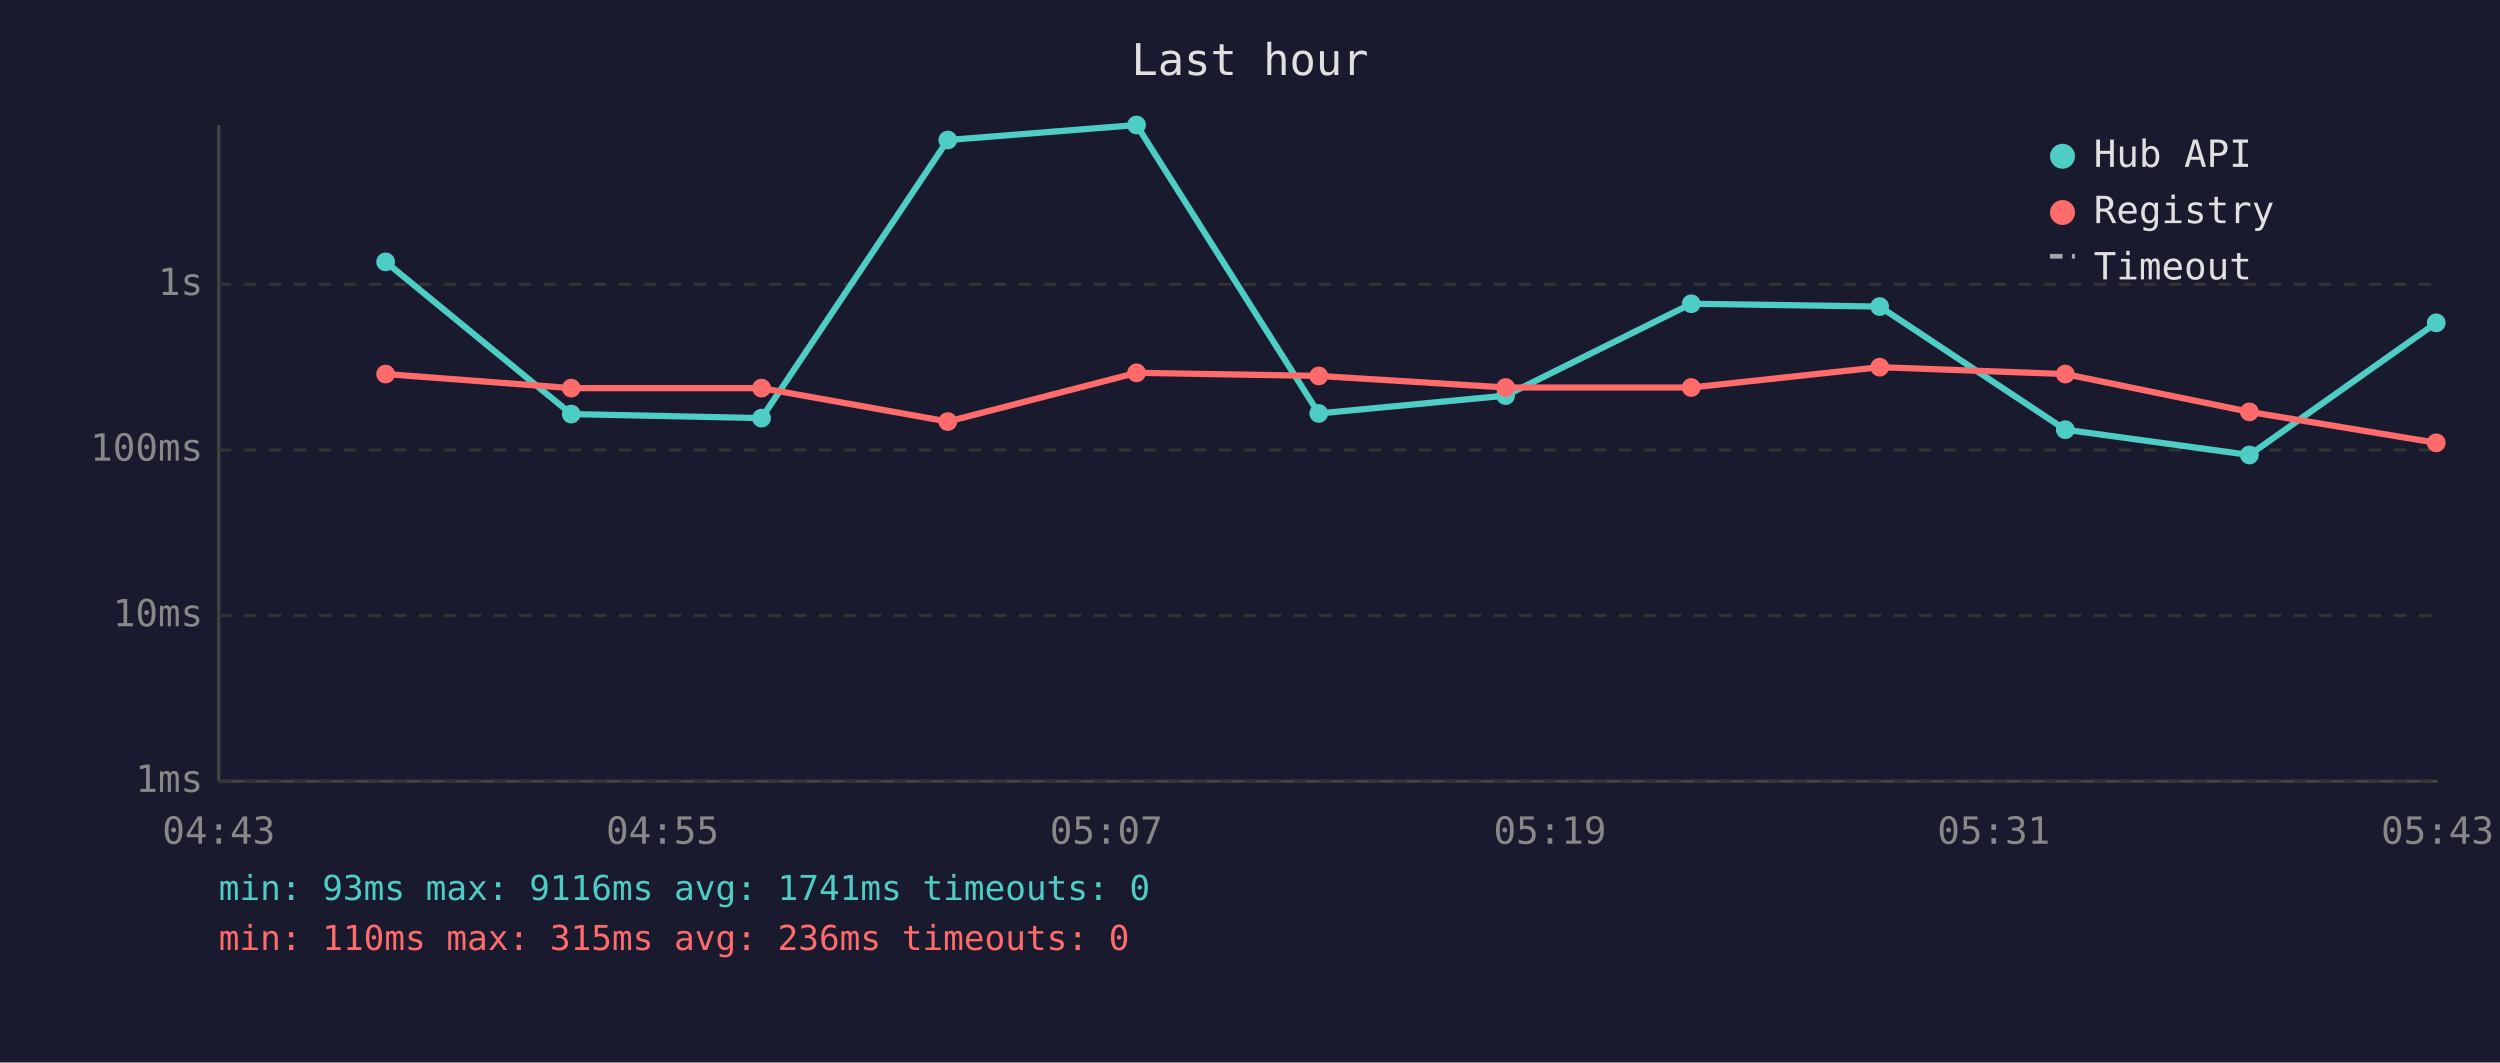
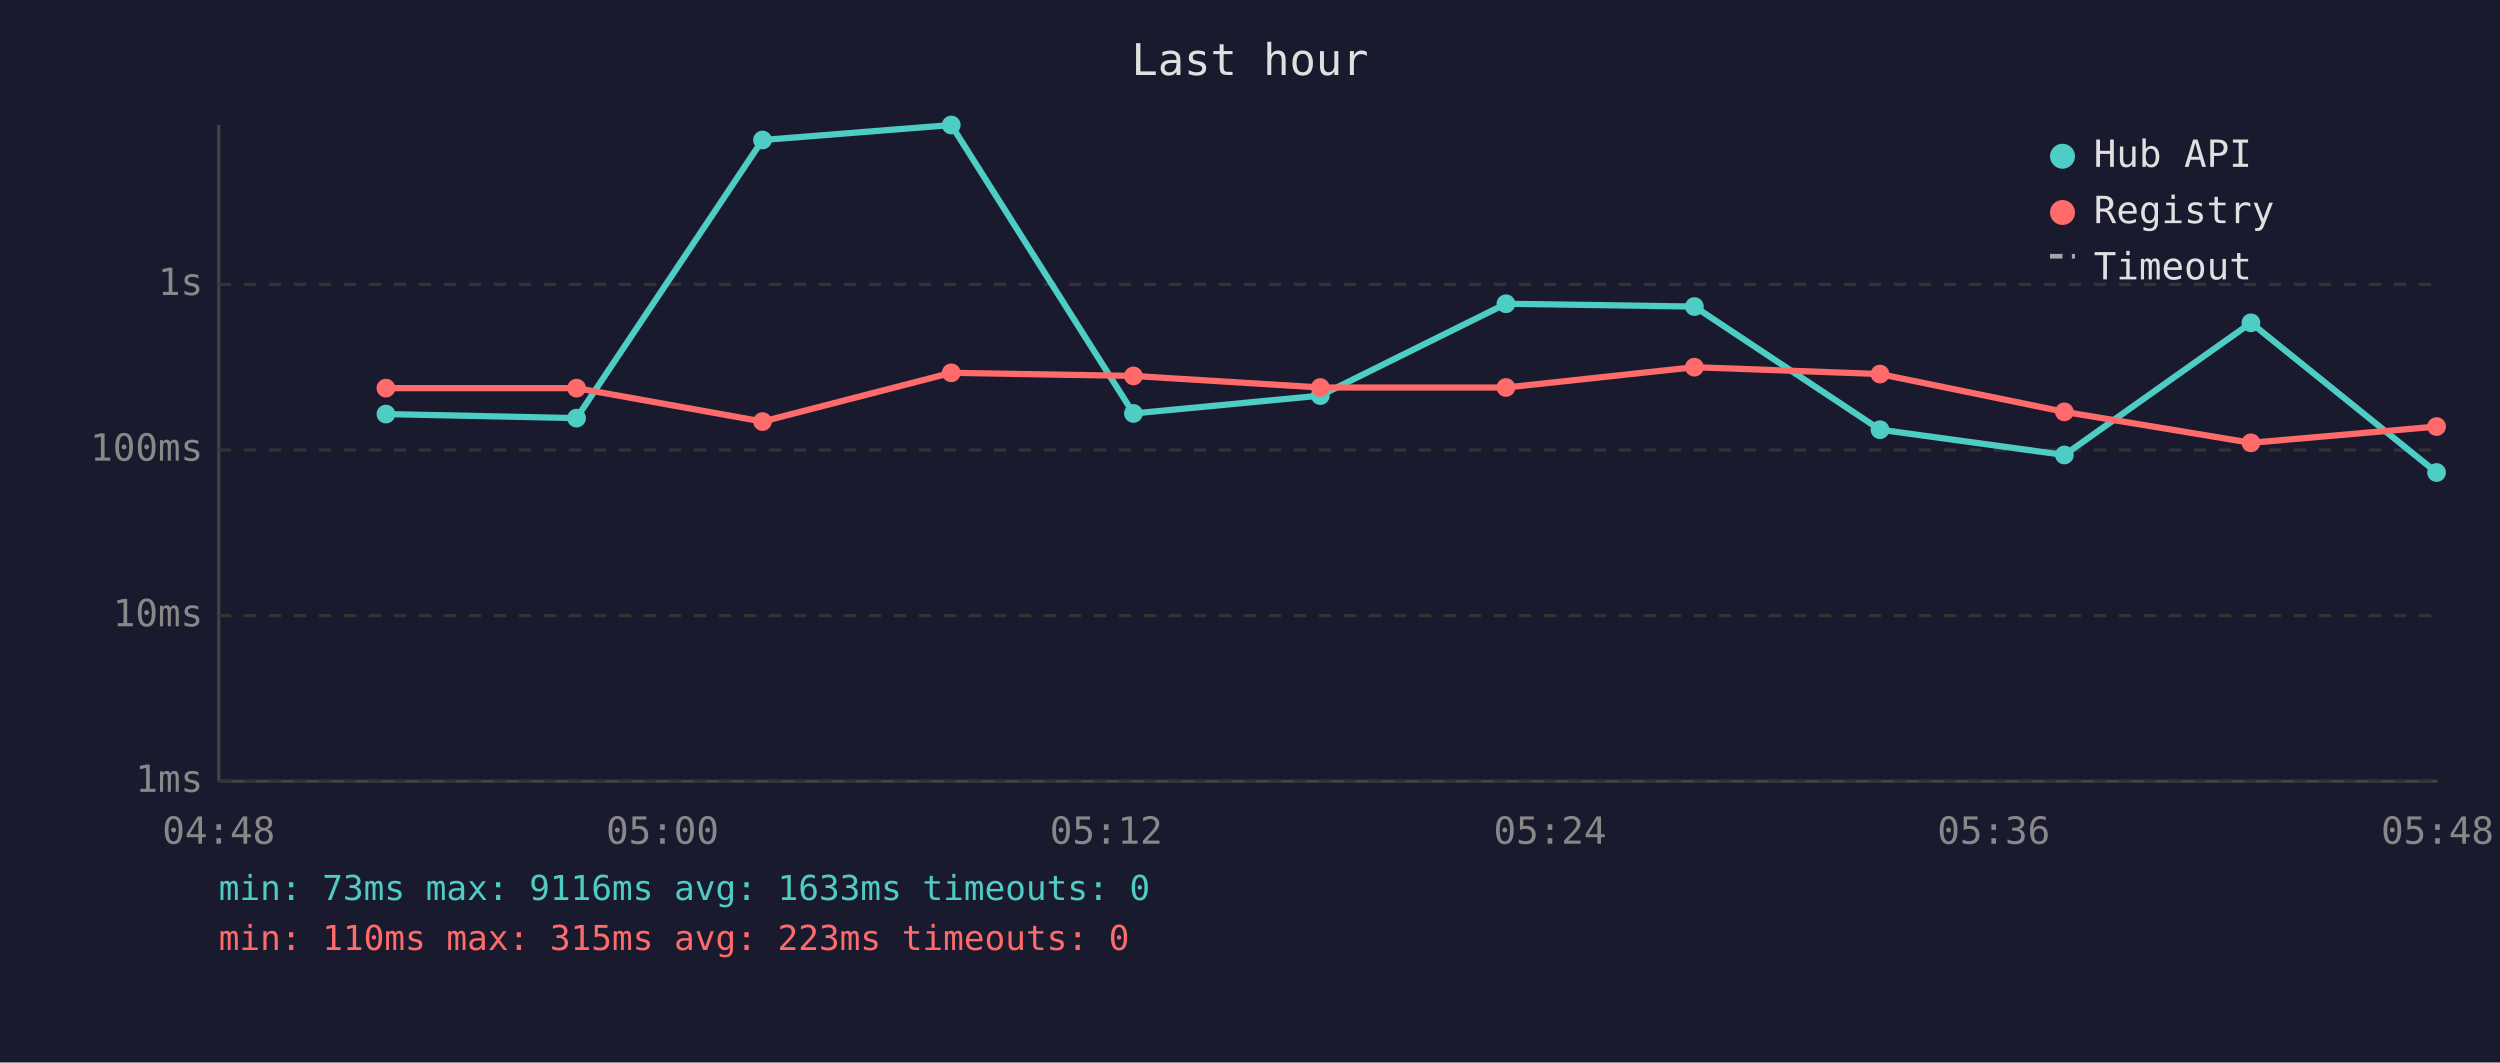
<svg xmlns="http://www.w3.org/2000/svg" viewBox="0 0 800 340" font-family="monospace" font-size="12">
  <rect width="800" height="340" fill="#1a1a2e" />
  <text x="400" y="24" fill="#e0e0e0" font-size="14" text-anchor="middle">Last hour</text>
  <line x1="70" y1="40" x2="70" y2="250" stroke="#444" stroke-width="1" />
  <line x1="70" y1="250" x2="780" y2="250" stroke="#444" stroke-width="1" />
  <line x1="70" y1="250" x2="780" y2="250" stroke="#333" stroke-width="1" stroke-dasharray="4" />
  <text x="65" y="250" fill="#888" text-anchor="end" dominant-baseline="middle">1ms</text>
  <line x1="70" y1="197" x2="780" y2="197" stroke="#333" stroke-width="1" stroke-dasharray="4" />
  <text x="65" y="197" fill="#888" text-anchor="end" dominant-baseline="middle">10ms</text>
  <line x1="70" y1="144" x2="780" y2="144" stroke="#333" stroke-width="1" stroke-dasharray="4" />
  <text x="65" y="144" fill="#888" text-anchor="end" dominant-baseline="middle">100ms</text>
  <line x1="70" y1="91" x2="780" y2="91" stroke="#333" stroke-width="1" stroke-dasharray="4" />
  <text x="65" y="91" fill="#888" text-anchor="end" dominant-baseline="middle">1s</text>
-   <text x="70" y="270" fill="#888" text-anchor="middle">04:43</text>
-   <text x="212" y="270" fill="#888" text-anchor="middle">04:55</text>
-   <text x="354" y="270" fill="#888" text-anchor="middle">05:07</text>
-   <text x="496" y="270" fill="#888" text-anchor="middle">05:19</text>
-   <text x="638" y="270" fill="#888" text-anchor="middle">05:31</text>
-   <text x="780" y="270" fill="#888" text-anchor="middle">05:43</text>
-   <polyline points="123.4,83.8 182.8,132.5 243.7,133.8 303.3,44.8 363.7,40.0 422.0,132.3 481.8,126.6 541.2,97.2 601.5,98.1 660.9,137.5 719.8,145.6 779.6,103.3" fill="none" stroke="#4ecdc4" stroke-width="2" opacity="1" />
-   <circle cx="123.4" cy="83.8" r="3" fill="#4ecdc4" />
-   <circle cx="182.8" cy="132.5" r="3" fill="#4ecdc4" />
-   <circle cx="243.7" cy="133.8" r="3" fill="#4ecdc4" />
-   <circle cx="303.3" cy="44.8" r="3" fill="#4ecdc4" />
-   <circle cx="363.7" cy="40.0" r="3" fill="#4ecdc4" />
-   <circle cx="422.0" cy="132.3" r="3" fill="#4ecdc4" />
-   <circle cx="481.8" cy="126.6" r="3" fill="#4ecdc4" />
-   <circle cx="541.2" cy="97.2" r="3" fill="#4ecdc4" />
-   <circle cx="601.5" cy="98.1" r="3" fill="#4ecdc4" />
-   <circle cx="660.9" cy="137.5" r="3" fill="#4ecdc4" />
-   <circle cx="719.8" cy="145.6" r="3" fill="#4ecdc4" />
-   <circle cx="779.6" cy="103.3" r="3" fill="#4ecdc4" />
-   <polyline points="123.4,119.7 182.8,124.2 243.7,124.2 303.3,134.9 363.7,119.3 422.0,120.3 481.8,124.0 541.2,124.0 601.5,117.5 660.9,119.7 719.8,131.8 779.6,141.7" fill="none" stroke="#ff6b6b" stroke-width="2" opacity="1" />
-   <circle cx="123.4" cy="119.7" r="3" fill="#ff6b6b" />
-   <circle cx="182.8" cy="124.2" r="3" fill="#ff6b6b" />
-   <circle cx="243.7" cy="124.2" r="3" fill="#ff6b6b" />
-   <circle cx="303.3" cy="134.9" r="3" fill="#ff6b6b" />
-   <circle cx="363.7" cy="119.3" r="3" fill="#ff6b6b" />
-   <circle cx="422.0" cy="120.3" r="3" fill="#ff6b6b" />
-   <circle cx="481.8" cy="124.0" r="3" fill="#ff6b6b" />
-   <circle cx="541.2" cy="124.0" r="3" fill="#ff6b6b" />
-   <circle cx="601.5" cy="117.5" r="3" fill="#ff6b6b" />
-   <circle cx="660.9" cy="119.7" r="3" fill="#ff6b6b" />
-   <circle cx="719.8" cy="131.8" r="3" fill="#ff6b6b" />
-   <circle cx="779.6" cy="141.7" r="3" fill="#ff6b6b" />
+   <text x="70" y="270" fill="#888" text-anchor="middle">04:48</text>
+   <text x="212" y="270" fill="#888" text-anchor="middle">05:00</text>
+   <text x="354" y="270" fill="#888" text-anchor="middle">05:12</text>
+   <text x="496" y="270" fill="#888" text-anchor="middle">05:24</text>
+   <text x="638" y="270" fill="#888" text-anchor="middle">05:36</text>
+   <text x="780" y="270" fill="#888" text-anchor="middle">05:48</text>
+   <polyline points="123.5,132.5 184.5,133.8 244.0,44.8 304.4,40.0 362.7,132.3 422.5,126.6 481.9,97.2 542.2,98.1 601.6,137.5 660.6,145.6 720.3,103.3 779.7,151.2" fill="none" stroke="#4ecdc4" stroke-width="2" opacity="1" />
+   <circle cx="123.5" cy="132.5" r="3" fill="#4ecdc4" />
+   <circle cx="184.5" cy="133.8" r="3" fill="#4ecdc4" />
+   <circle cx="244.0" cy="44.8" r="3" fill="#4ecdc4" />
+   <circle cx="304.4" cy="40.0" r="3" fill="#4ecdc4" />
+   <circle cx="362.7" cy="132.3" r="3" fill="#4ecdc4" />
+   <circle cx="422.5" cy="126.6" r="3" fill="#4ecdc4" />
+   <circle cx="481.9" cy="97.2" r="3" fill="#4ecdc4" />
+   <circle cx="542.2" cy="98.1" r="3" fill="#4ecdc4" />
+   <circle cx="601.6" cy="137.5" r="3" fill="#4ecdc4" />
+   <circle cx="660.6" cy="145.6" r="3" fill="#4ecdc4" />
+   <circle cx="720.3" cy="103.3" r="3" fill="#4ecdc4" />
+   <circle cx="779.7" cy="151.2" r="3" fill="#4ecdc4" />
+   <polyline points="123.5,124.2 184.5,124.2 244.0,134.9 304.4,119.3 362.7,120.3 422.5,124.0 481.9,124.0 542.2,117.5 601.6,119.7 660.6,131.8 720.3,141.7 779.7,136.5" fill="none" stroke="#ff6b6b" stroke-width="2" opacity="1" />
+   <circle cx="123.5" cy="124.2" r="3" fill="#ff6b6b" />
+   <circle cx="184.5" cy="124.2" r="3" fill="#ff6b6b" />
+   <circle cx="244.0" cy="134.9" r="3" fill="#ff6b6b" />
+   <circle cx="304.4" cy="119.3" r="3" fill="#ff6b6b" />
+   <circle cx="362.7" cy="120.3" r="3" fill="#ff6b6b" />
+   <circle cx="422.5" cy="124.0" r="3" fill="#ff6b6b" />
+   <circle cx="481.9" cy="124.0" r="3" fill="#ff6b6b" />
+   <circle cx="542.2" cy="117.5" r="3" fill="#ff6b6b" />
+   <circle cx="601.6" cy="119.7" r="3" fill="#ff6b6b" />
+   <circle cx="660.6" cy="131.8" r="3" fill="#ff6b6b" />
+   <circle cx="720.3" cy="141.7" r="3" fill="#ff6b6b" />
+   <circle cx="779.7" cy="136.5" r="3" fill="#ff6b6b" />
  <circle cx="660" cy="50" r="4" fill="#4ecdc4" />
  <text x="670" y="50" fill="#e0e0e0" dominant-baseline="middle">Hub API</text>
  <circle cx="660" cy="68" r="4" fill="#ff6b6b" />
  <text x="670" y="68" fill="#e0e0e0" dominant-baseline="middle">Registry</text>
  <line x1="656" y1="82" x2="664" y2="82" stroke="#e0e0e0" stroke-width="1.5" stroke-dasharray="4,3" opacity="0.7" />
  <text x="670" y="86" fill="#e0e0e0" dominant-baseline="middle">Timeout</text>
-   <text x="70" y="288" fill="#4ecdc4" font-size="11">min: 93ms  max: 9116ms  avg: 1741ms  timeouts: 0</text>
-   <text x="70" y="304" fill="#ff6b6b" font-size="11">min: 110ms  max: 315ms  avg: 236ms  timeouts: 0</text>
+   <text x="70" y="288" fill="#4ecdc4" font-size="11">min: 73ms  max: 9116ms  avg: 1633ms  timeouts: 0</text>
+   <text x="70" y="304" fill="#ff6b6b" font-size="11">min: 110ms  max: 315ms  avg: 223ms  timeouts: 0</text>
</svg>
